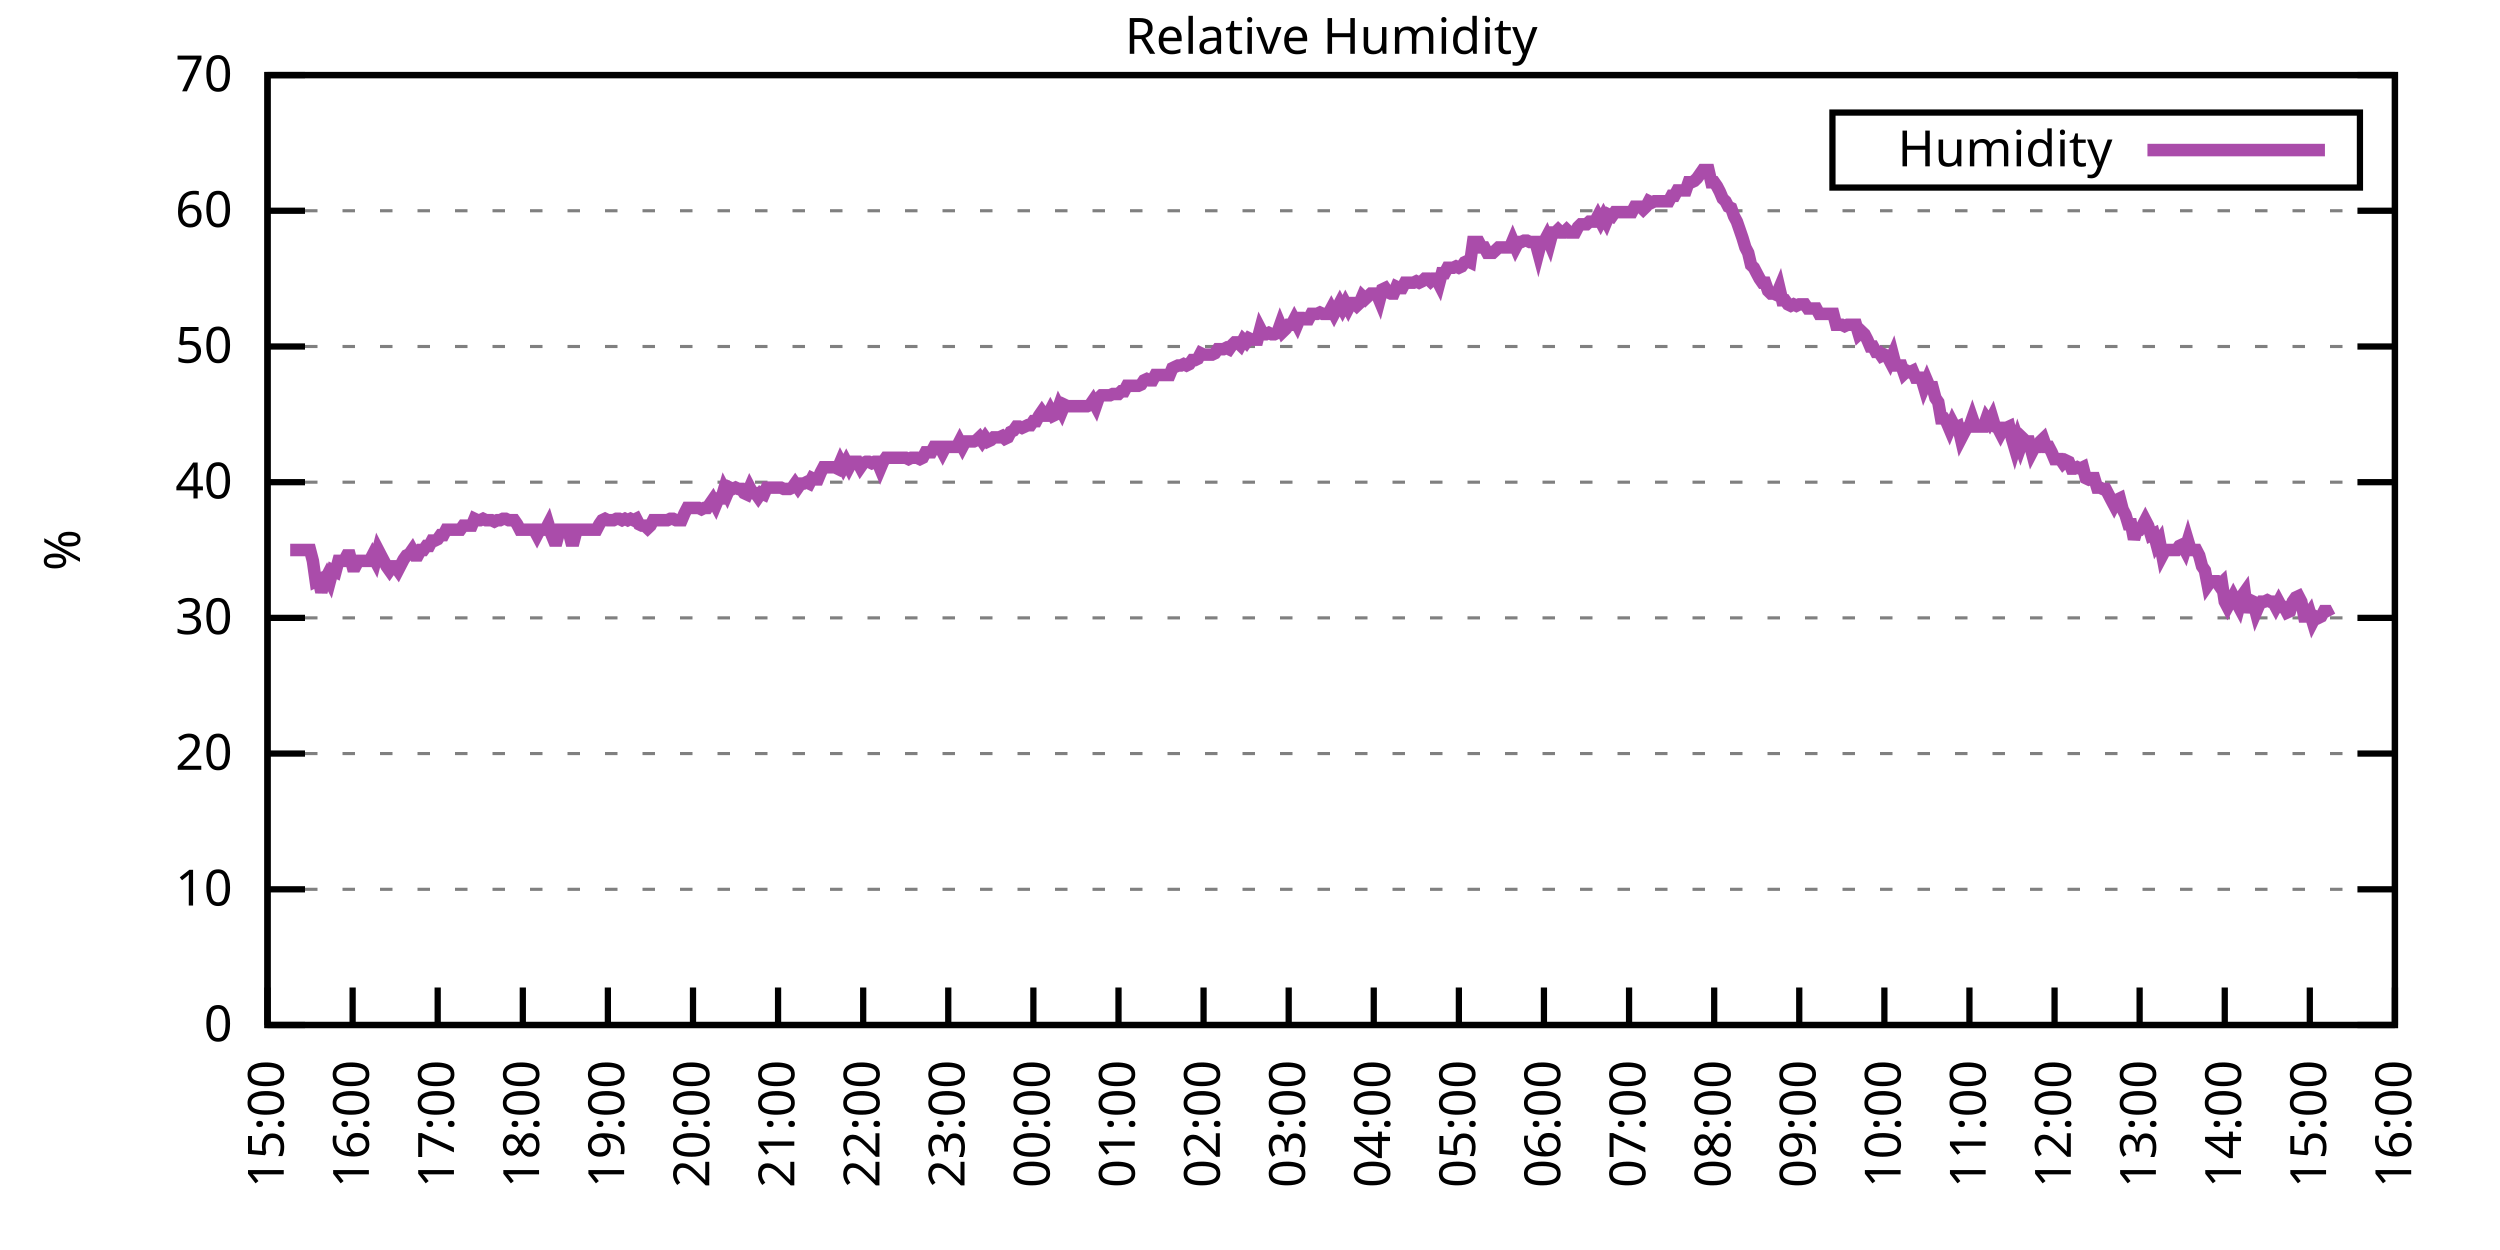
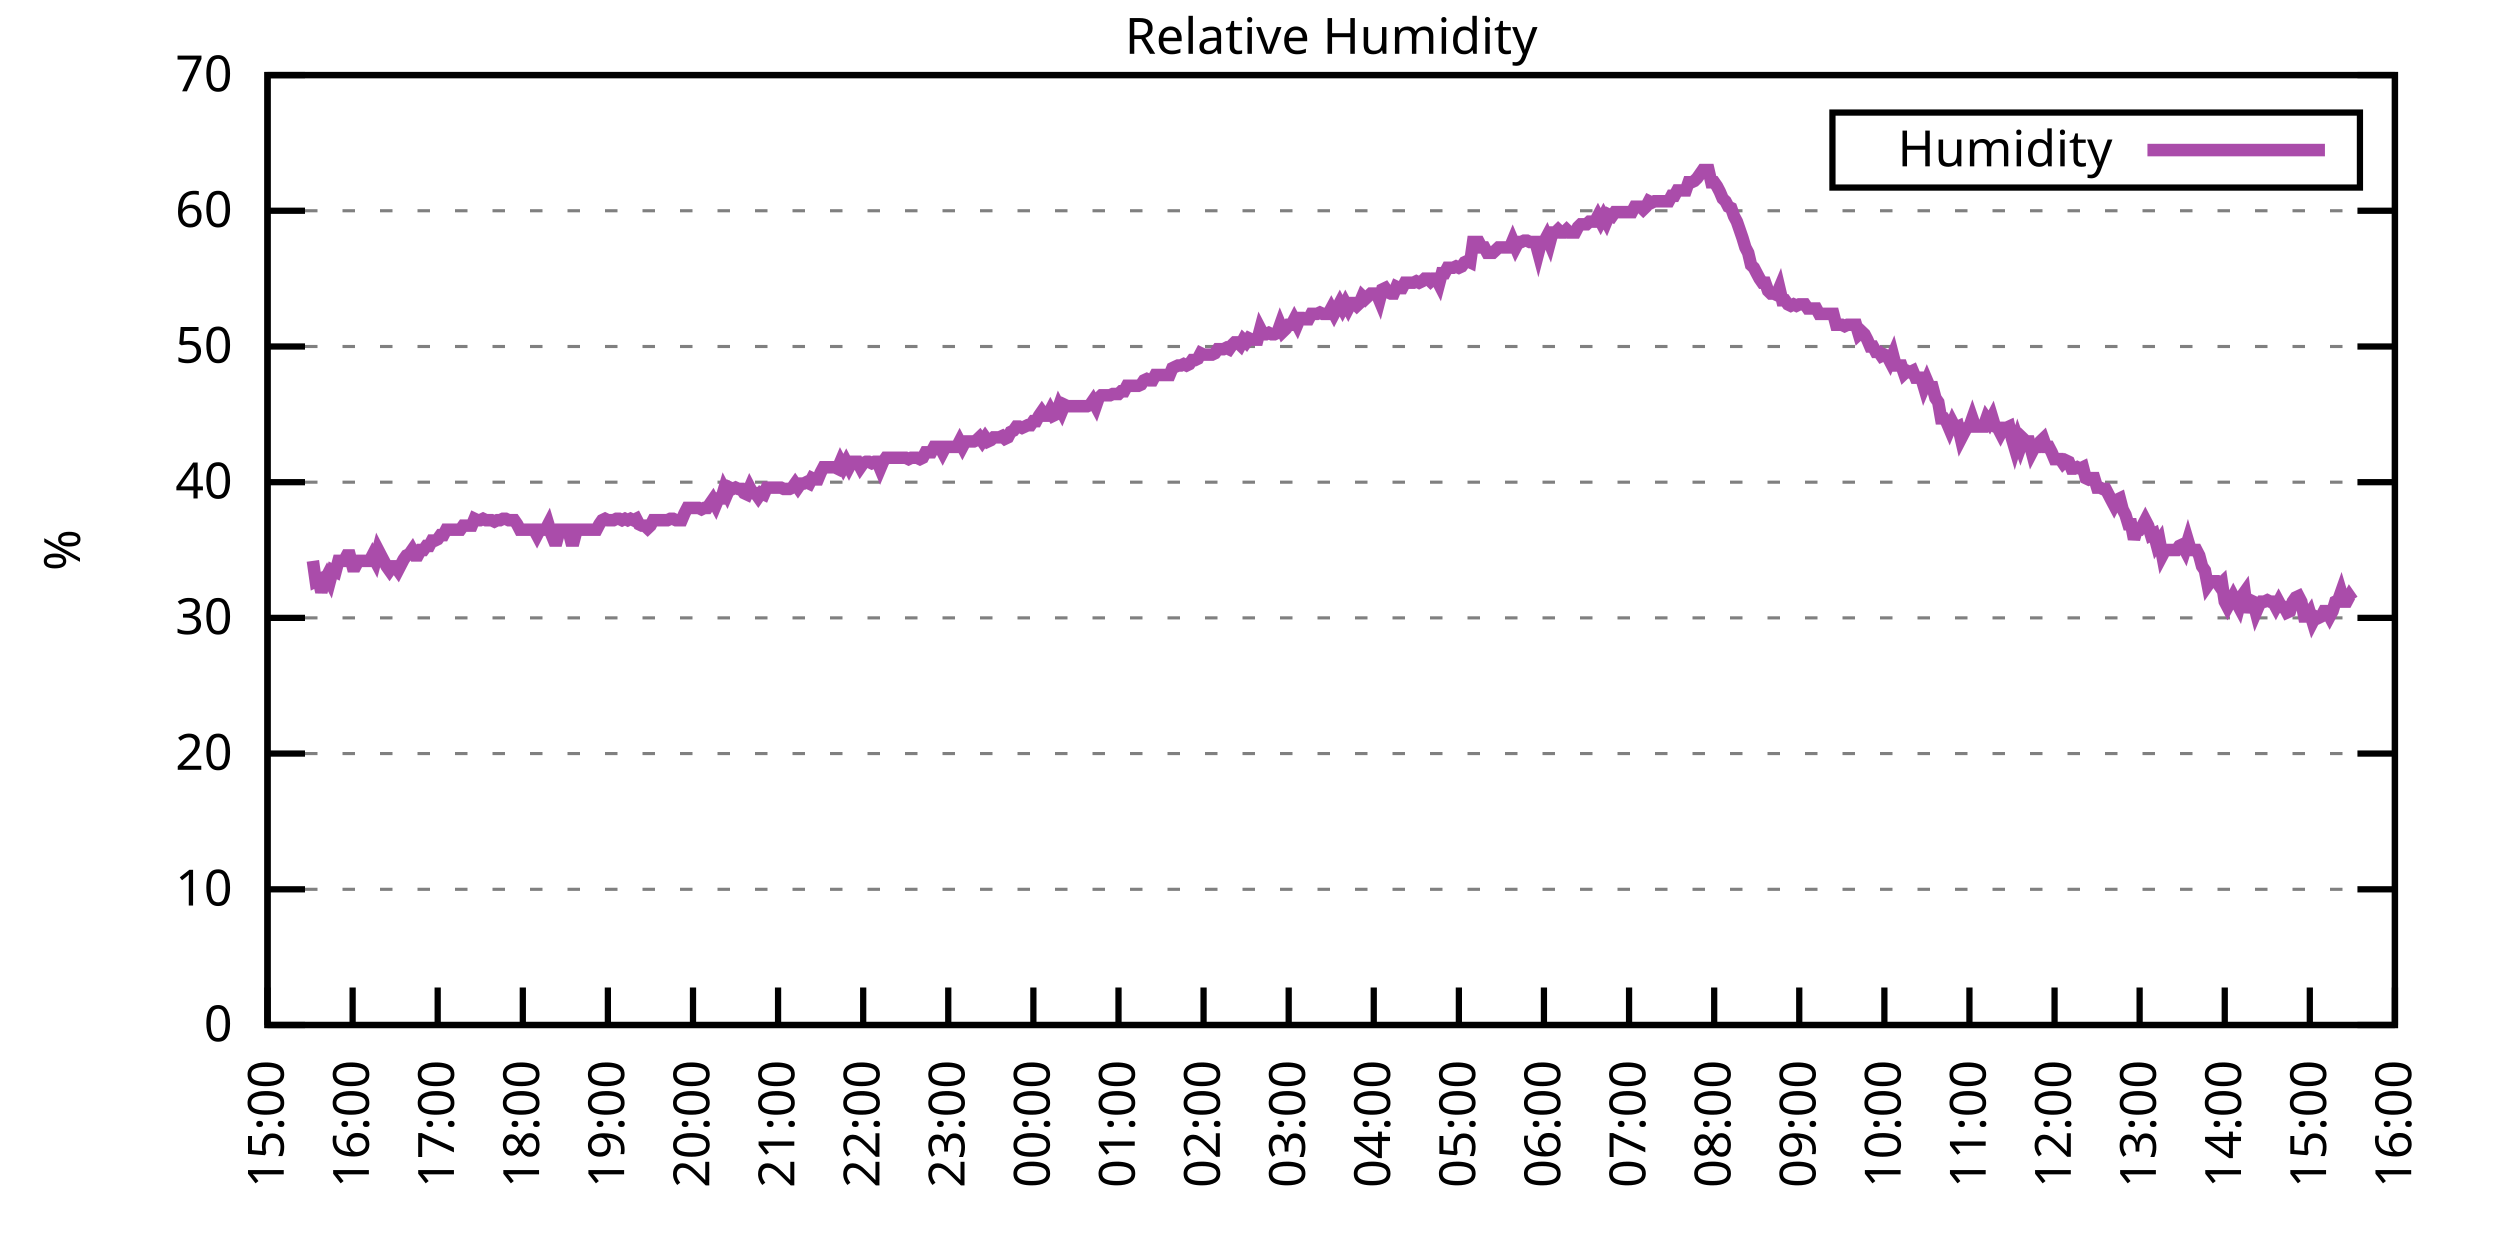
<svg xmlns="http://www.w3.org/2000/svg" xmlns:xlink="http://www.w3.org/1999/xlink" width="400" height="200" viewBox="0 0 400 200">
  <g id="gnuplot_canvas">
    <rect x="0" y="0" width="400" height="200" fill="none" />
    <defs>
      <circle id="gpDot" r="0.5" stroke-width="0.5" stroke="currentColor" />
      <path id="gpPt0" stroke-width="0.333" stroke="currentColor" d="M-1,0 h2 M0,-1 v2" />
      <path id="gpPt1" stroke-width="0.333" stroke="currentColor" d="M-1,-1 L1,1 M1,-1 L-1,1" />
      <path id="gpPt2" stroke-width="0.333" stroke="currentColor" d="M-1,0 L1,0 M0,-1 L0,1 M-1,-1 L1,1 M-1,1 L1,-1" />
      <rect id="gpPt3" stroke-width="0.333" stroke="currentColor" x="-1" y="-1" width="2" height="2" />
      <rect id="gpPt4" stroke-width="0.333" stroke="currentColor" fill="currentColor" x="-1" y="-1" width="2" height="2" />
      <circle id="gpPt5" stroke-width="0.333" stroke="currentColor" cx="0" cy="0" r="1" />
      <use xlink:href="#gpPt5" id="gpPt6" fill="currentColor" stroke="none" />
      <path id="gpPt7" stroke-width="0.333" stroke="currentColor" d="M0,-1.33 L-1.33,0.67 L1.33,0.67 z" />
      <use xlink:href="#gpPt7" id="gpPt8" fill="currentColor" stroke="none" />
      <use xlink:href="#gpPt7" id="gpPt9" stroke="currentColor" transform="rotate(180)" />
      <use xlink:href="#gpPt9" id="gpPt10" fill="currentColor" stroke="none" />
      <use xlink:href="#gpPt3" id="gpPt11" stroke="currentColor" transform="rotate(45)" />
      <use xlink:href="#gpPt11" id="gpPt12" fill="currentColor" stroke="none" />
      <path id="gpPt13" stroke-width="0.333" stroke="currentColor" d="M0,1.330 L1.265,0.411 L0.782,-1.067 L-0.782,-1.076 L-1.265,0.411 z" />
      <use xlink:href="#gpPt13" id="gpPt14" fill="currentColor" stroke="none" />
      <filter id="textbox" filterUnits="objectBoundingBox" x="0" y="0" height="1" width="1">
        <feFlood flood-color="white" flood-opacity="1" result="bgnd" />
        <feComposite in="SourceGraphic" in2="bgnd" operator="atop" />
      </filter>
      <filter id="greybox" filterUnits="objectBoundingBox" x="0" y="0" height="1" width="1">
        <feFlood flood-color="lightgrey" flood-opacity="1" result="grey" />
        <feComposite in="SourceGraphic" in2="grey" operator="atop" />
      </filter>
    </defs>
    <g fill="none" color="white" stroke="currentColor" stroke-width="1.00" stroke-linecap="butt" stroke-linejoin="miter">
</g>
    <g fill="none" color="black" stroke="currentColor" stroke-width="1.00" stroke-linecap="butt" stroke-linejoin="miter">
      <g stroke="none" shape-rendering="crispEdges">
        <polygon fill="rgb(255, 255, 255)" points="42.80,164.00 383.18,164.00 383.18,12.02 42.80,12.02 " />
      </g>
    </g>
    <g fill="none" color="black" stroke="currentColor" stroke-width="1.00" stroke-linecap="butt" stroke-linejoin="miter">
</g>
    <g fill="none" color="black" stroke="black" stroke-width="0.50" stroke-linecap="butt" stroke-linejoin="miter">
</g>
    <g fill="none" color="gray" stroke="currentColor" stroke-width="0.50" stroke-linecap="butt" stroke-linejoin="miter">
      <path stroke="gray" stroke-dasharray="2,4" class="gridline" d="M42.80,164.00 L383.19,164.00  " />
    </g>
    <g fill="none" color="gray" stroke="gray" stroke-width="1.00" stroke-linecap="butt" stroke-linejoin="miter">
</g>
    <g fill="none" color="black" stroke="currentColor" stroke-width="1.00" stroke-linecap="butt" stroke-linejoin="miter">
      <path stroke="black" d="M42.80,164.00 L48.80,164.00 M383.19,164.00 L377.19,164.00  " />
      <g transform="translate(37.20,166.60)" stroke="none" fill="black" font-family="Sans" font-size="8.00" text-anchor="end">
        <text>
          <tspan font-family="Sans"> 0</tspan>
        </text>
      </g>
    </g>
    <g fill="none" color="black" stroke="currentColor" stroke-width="1.00" stroke-linecap="butt" stroke-linejoin="miter">
</g>
    <g fill="none" color="black" stroke="black" stroke-width="0.50" stroke-linecap="butt" stroke-linejoin="miter">
</g>
    <g fill="none" color="gray" stroke="currentColor" stroke-width="0.50" stroke-linecap="butt" stroke-linejoin="miter">
      <path stroke="gray" stroke-dasharray="2,4" class="gridline" d="M42.80,142.29 L383.19,142.29  " />
    </g>
    <g fill="none" color="gray" stroke="gray" stroke-width="1.00" stroke-linecap="butt" stroke-linejoin="miter">
</g>
    <g fill="none" color="black" stroke="currentColor" stroke-width="1.00" stroke-linecap="butt" stroke-linejoin="miter">
      <path stroke="black" d="M42.80,142.29 L48.80,142.29 M383.19,142.29 L377.19,142.29  " />
      <g transform="translate(37.20,144.89)" stroke="none" fill="black" font-family="Sans" font-size="8.00" text-anchor="end">
        <text>
          <tspan font-family="Sans"> 10</tspan>
        </text>
      </g>
    </g>
    <g fill="none" color="black" stroke="currentColor" stroke-width="1.00" stroke-linecap="butt" stroke-linejoin="miter">
</g>
    <g fill="none" color="black" stroke="black" stroke-width="0.50" stroke-linecap="butt" stroke-linejoin="miter">
</g>
    <g fill="none" color="gray" stroke="currentColor" stroke-width="0.50" stroke-linecap="butt" stroke-linejoin="miter">
      <path stroke="gray" stroke-dasharray="2,4" class="gridline" d="M42.80,120.57 L383.19,120.57  " />
    </g>
    <g fill="none" color="gray" stroke="gray" stroke-width="1.00" stroke-linecap="butt" stroke-linejoin="miter">
</g>
    <g fill="none" color="black" stroke="currentColor" stroke-width="1.00" stroke-linecap="butt" stroke-linejoin="miter">
      <path stroke="black" d="M42.80,120.57 L48.80,120.57 M383.19,120.57 L377.19,120.57  " />
      <g transform="translate(37.20,123.17)" stroke="none" fill="black" font-family="Sans" font-size="8.00" text-anchor="end">
        <text>
          <tspan font-family="Sans"> 20</tspan>
        </text>
      </g>
    </g>
    <g fill="none" color="black" stroke="currentColor" stroke-width="1.00" stroke-linecap="butt" stroke-linejoin="miter">
</g>
    <g fill="none" color="black" stroke="black" stroke-width="0.50" stroke-linecap="butt" stroke-linejoin="miter">
</g>
    <g fill="none" color="gray" stroke="currentColor" stroke-width="0.50" stroke-linecap="butt" stroke-linejoin="miter">
      <path stroke="gray" stroke-dasharray="2,4" class="gridline" d="M42.80,98.86 L383.19,98.86  " />
    </g>
    <g fill="none" color="gray" stroke="gray" stroke-width="1.00" stroke-linecap="butt" stroke-linejoin="miter">
</g>
    <g fill="none" color="black" stroke="currentColor" stroke-width="1.00" stroke-linecap="butt" stroke-linejoin="miter">
      <path stroke="black" d="M42.80,98.86 L48.80,98.86 M383.19,98.86 L377.19,98.86  " />
      <g transform="translate(37.20,101.46)" stroke="none" fill="black" font-family="Sans" font-size="8.00" text-anchor="end">
        <text>
          <tspan font-family="Sans"> 30</tspan>
        </text>
      </g>
    </g>
    <g fill="none" color="black" stroke="currentColor" stroke-width="1.00" stroke-linecap="butt" stroke-linejoin="miter">
</g>
    <g fill="none" color="black" stroke="black" stroke-width="0.50" stroke-linecap="butt" stroke-linejoin="miter">
</g>
    <g fill="none" color="gray" stroke="currentColor" stroke-width="0.50" stroke-linecap="butt" stroke-linejoin="miter">
      <path stroke="gray" stroke-dasharray="2,4" class="gridline" d="M42.80,77.15 L383.19,77.15  " />
    </g>
    <g fill="none" color="gray" stroke="gray" stroke-width="1.00" stroke-linecap="butt" stroke-linejoin="miter">
</g>
    <g fill="none" color="black" stroke="currentColor" stroke-width="1.00" stroke-linecap="butt" stroke-linejoin="miter">
      <path stroke="black" d="M42.80,77.15 L48.80,77.15 M383.19,77.15 L377.19,77.15  " />
      <g transform="translate(37.20,79.75)" stroke="none" fill="black" font-family="Sans" font-size="8.00" text-anchor="end">
        <text>
          <tspan font-family="Sans"> 40</tspan>
        </text>
      </g>
    </g>
    <g fill="none" color="black" stroke="currentColor" stroke-width="1.00" stroke-linecap="butt" stroke-linejoin="miter">
</g>
    <g fill="none" color="black" stroke="black" stroke-width="0.50" stroke-linecap="butt" stroke-linejoin="miter">
</g>
    <g fill="none" color="gray" stroke="currentColor" stroke-width="0.50" stroke-linecap="butt" stroke-linejoin="miter">
      <path stroke="gray" stroke-dasharray="2,4" class="gridline" d="M42.80,55.44 L383.19,55.44  " />
    </g>
    <g fill="none" color="gray" stroke="gray" stroke-width="1.00" stroke-linecap="butt" stroke-linejoin="miter">
</g>
    <g fill="none" color="black" stroke="currentColor" stroke-width="1.00" stroke-linecap="butt" stroke-linejoin="miter">
      <path stroke="black" d="M42.80,55.44 L48.80,55.44 M383.19,55.44 L377.19,55.44  " />
      <g transform="translate(37.20,58.04)" stroke="none" fill="black" font-family="Sans" font-size="8.00" text-anchor="end">
        <text>
          <tspan font-family="Sans"> 50</tspan>
        </text>
      </g>
    </g>
    <g fill="none" color="black" stroke="currentColor" stroke-width="1.00" stroke-linecap="butt" stroke-linejoin="miter">
</g>
    <g fill="none" color="black" stroke="black" stroke-width="0.50" stroke-linecap="butt" stroke-linejoin="miter">
</g>
    <g fill="none" color="gray" stroke="currentColor" stroke-width="0.50" stroke-linecap="butt" stroke-linejoin="miter">
      <path stroke="gray" stroke-dasharray="2,4" class="gridline" d="M42.80,33.72 L383.19,33.72  " />
    </g>
    <g fill="none" color="gray" stroke="gray" stroke-width="1.00" stroke-linecap="butt" stroke-linejoin="miter">
</g>
    <g fill="none" color="black" stroke="currentColor" stroke-width="1.00" stroke-linecap="butt" stroke-linejoin="miter">
      <path stroke="black" d="M42.80,33.72 L48.80,33.72 M383.19,33.72 L377.19,33.72  " />
      <g transform="translate(37.20,36.32)" stroke="none" fill="black" font-family="Sans" font-size="8.00" text-anchor="end">
        <text>
          <tspan font-family="Sans"> 60</tspan>
        </text>
      </g>
    </g>
    <g fill="none" color="black" stroke="currentColor" stroke-width="1.00" stroke-linecap="butt" stroke-linejoin="miter">
</g>
    <g fill="none" color="black" stroke="black" stroke-width="0.50" stroke-linecap="butt" stroke-linejoin="miter">
</g>
    <g fill="none" color="gray" stroke="currentColor" stroke-width="0.50" stroke-linecap="butt" stroke-linejoin="miter">
      <path stroke="gray" stroke-dasharray="2,4" class="gridline" d="M42.80,12.01 L383.19,12.01  " />
    </g>
    <g fill="none" color="gray" stroke="gray" stroke-width="1.00" stroke-linecap="butt" stroke-linejoin="miter">
</g>
    <g fill="none" color="black" stroke="currentColor" stroke-width="1.00" stroke-linecap="butt" stroke-linejoin="miter">
      <path stroke="black" d="M42.80,12.01 L48.80,12.01 M383.19,12.01 L377.19,12.01  " />
      <g transform="translate(37.20,14.61)" stroke="none" fill="black" font-family="Sans" font-size="8.00" text-anchor="end">
        <text>
          <tspan font-family="Sans"> 70</tspan>
        </text>
      </g>
    </g>
    <g fill="none" color="black" stroke="currentColor" stroke-width="1.00" stroke-linecap="butt" stroke-linejoin="miter">
      <path stroke="black" d="M42.80,164.00 L42.80,158.00  " />
      <g transform="translate(45.40,169.60) rotate(270.00)" stroke="none" fill="black" font-family="Sans" font-size="8.00" text-anchor="end">
        <text>
          <tspan font-family="Sans">15:00</tspan>
        </text>
      </g>
    </g>
    <g fill="none" color="black" stroke="currentColor" stroke-width="1.00" stroke-linecap="butt" stroke-linejoin="miter">
      <path stroke="black" d="M56.42,164.00 L56.42,158.00  " />
      <g transform="translate(59.02,169.60) rotate(270.00)" stroke="none" fill="black" font-family="Sans" font-size="8.00" text-anchor="end">
        <text>
          <tspan font-family="Sans">16:00</tspan>
        </text>
      </g>
    </g>
    <g fill="none" color="black" stroke="currentColor" stroke-width="1.00" stroke-linecap="butt" stroke-linejoin="miter">
      <path stroke="black" d="M70.03,164.00 L70.03,158.00  " />
      <g transform="translate(72.63,169.60) rotate(270.00)" stroke="none" fill="black" font-family="Sans" font-size="8.00" text-anchor="end">
        <text>
          <tspan font-family="Sans">17:00</tspan>
        </text>
      </g>
    </g>
    <g fill="none" color="black" stroke="currentColor" stroke-width="1.00" stroke-linecap="butt" stroke-linejoin="miter">
      <path stroke="black" d="M83.65,164.00 L83.65,158.00  " />
      <g transform="translate(86.25,169.60) rotate(270.00)" stroke="none" fill="black" font-family="Sans" font-size="8.00" text-anchor="end">
        <text>
          <tspan font-family="Sans">18:00</tspan>
        </text>
      </g>
    </g>
    <g fill="none" color="black" stroke="currentColor" stroke-width="1.00" stroke-linecap="butt" stroke-linejoin="miter">
      <path stroke="black" d="M97.26,164.00 L97.26,158.00  " />
      <g transform="translate(99.86,169.60) rotate(270.00)" stroke="none" fill="black" font-family="Sans" font-size="8.00" text-anchor="end">
        <text>
          <tspan font-family="Sans">19:00</tspan>
        </text>
      </g>
    </g>
    <g fill="none" color="black" stroke="currentColor" stroke-width="1.00" stroke-linecap="butt" stroke-linejoin="miter">
      <path stroke="black" d="M110.88,164.00 L110.88,158.00  " />
      <g transform="translate(113.48,169.60) rotate(270.00)" stroke="none" fill="black" font-family="Sans" font-size="8.00" text-anchor="end">
        <text>
          <tspan font-family="Sans">20:00</tspan>
        </text>
      </g>
    </g>
    <g fill="none" color="black" stroke="currentColor" stroke-width="1.00" stroke-linecap="butt" stroke-linejoin="miter">
      <path stroke="black" d="M124.49,164.00 L124.49,158.00  " />
      <g transform="translate(127.09,169.60) rotate(270.00)" stroke="none" fill="black" font-family="Sans" font-size="8.00" text-anchor="end">
        <text>
          <tspan font-family="Sans">21:00</tspan>
        </text>
      </g>
    </g>
    <g fill="none" color="black" stroke="currentColor" stroke-width="1.00" stroke-linecap="butt" stroke-linejoin="miter">
      <path stroke="black" d="M138.11,164.00 L138.11,158.00  " />
      <g transform="translate(140.71,169.60) rotate(270.00)" stroke="none" fill="black" font-family="Sans" font-size="8.00" text-anchor="end">
        <text>
          <tspan font-family="Sans">22:00</tspan>
        </text>
      </g>
    </g>
    <g fill="none" color="black" stroke="currentColor" stroke-width="1.00" stroke-linecap="butt" stroke-linejoin="miter">
      <path stroke="black" d="M151.72,164.00 L151.72,158.00  " />
      <g transform="translate(154.32,169.60) rotate(270.00)" stroke="none" fill="black" font-family="Sans" font-size="8.00" text-anchor="end">
        <text>
          <tspan font-family="Sans">23:00</tspan>
        </text>
      </g>
    </g>
    <g fill="none" color="black" stroke="currentColor" stroke-width="1.00" stroke-linecap="butt" stroke-linejoin="miter">
      <path stroke="black" d="M165.34,164.00 L165.34,158.00  " />
      <g transform="translate(167.94,169.60) rotate(270.00)" stroke="none" fill="black" font-family="Sans" font-size="8.00" text-anchor="end">
        <text>
          <tspan font-family="Sans">00:00</tspan>
        </text>
      </g>
    </g>
    <g fill="none" color="black" stroke="currentColor" stroke-width="1.00" stroke-linecap="butt" stroke-linejoin="miter">
      <path stroke="black" d="M178.96,164.00 L178.96,158.00  " />
      <g transform="translate(181.56,169.60) rotate(270.00)" stroke="none" fill="black" font-family="Sans" font-size="8.00" text-anchor="end">
        <text>
          <tspan font-family="Sans">01:00</tspan>
        </text>
      </g>
    </g>
    <g fill="none" color="black" stroke="currentColor" stroke-width="1.00" stroke-linecap="butt" stroke-linejoin="miter">
      <path stroke="black" d="M192.57,164.00 L192.57,158.00  " />
      <g transform="translate(195.17,169.60) rotate(270.00)" stroke="none" fill="black" font-family="Sans" font-size="8.00" text-anchor="end">
        <text>
          <tspan font-family="Sans">02:00</tspan>
        </text>
      </g>
    </g>
    <g fill="none" color="black" stroke="currentColor" stroke-width="1.00" stroke-linecap="butt" stroke-linejoin="miter">
      <path stroke="black" d="M206.19,164.00 L206.19,158.00  " />
      <g transform="translate(208.79,169.60) rotate(270.00)" stroke="none" fill="black" font-family="Sans" font-size="8.00" text-anchor="end">
        <text>
          <tspan font-family="Sans">03:00</tspan>
        </text>
      </g>
    </g>
    <g fill="none" color="black" stroke="currentColor" stroke-width="1.00" stroke-linecap="butt" stroke-linejoin="miter">
      <path stroke="black" d="M219.80,164.00 L219.80,158.00  " />
      <g transform="translate(222.40,169.60) rotate(270.00)" stroke="none" fill="black" font-family="Sans" font-size="8.00" text-anchor="end">
        <text>
          <tspan font-family="Sans">04:00</tspan>
        </text>
      </g>
    </g>
    <g fill="none" color="black" stroke="currentColor" stroke-width="1.00" stroke-linecap="butt" stroke-linejoin="miter">
      <path stroke="black" d="M233.42,164.00 L233.42,158.00  " />
      <g transform="translate(236.02,169.60) rotate(270.00)" stroke="none" fill="black" font-family="Sans" font-size="8.00" text-anchor="end">
        <text>
          <tspan font-family="Sans">05:00</tspan>
        </text>
      </g>
    </g>
    <g fill="none" color="black" stroke="currentColor" stroke-width="1.00" stroke-linecap="butt" stroke-linejoin="miter">
      <path stroke="black" d="M247.03,164.00 L247.03,158.00  " />
      <g transform="translate(249.63,169.60) rotate(270.00)" stroke="none" fill="black" font-family="Sans" font-size="8.00" text-anchor="end">
        <text>
          <tspan font-family="Sans">06:00</tspan>
        </text>
      </g>
    </g>
    <g fill="none" color="black" stroke="currentColor" stroke-width="1.00" stroke-linecap="butt" stroke-linejoin="miter">
      <path stroke="black" d="M260.65,164.00 L260.65,158.00  " />
      <g transform="translate(263.25,169.60) rotate(270.00)" stroke="none" fill="black" font-family="Sans" font-size="8.00" text-anchor="end">
        <text>
          <tspan font-family="Sans">07:00</tspan>
        </text>
      </g>
    </g>
    <g fill="none" color="black" stroke="currentColor" stroke-width="1.00" stroke-linecap="butt" stroke-linejoin="miter">
      <path stroke="black" d="M274.27,164.00 L274.27,158.00  " />
      <g transform="translate(276.87,169.60) rotate(270.00)" stroke="none" fill="black" font-family="Sans" font-size="8.00" text-anchor="end">
        <text>
          <tspan font-family="Sans">08:00</tspan>
        </text>
      </g>
    </g>
    <g fill="none" color="black" stroke="currentColor" stroke-width="1.00" stroke-linecap="butt" stroke-linejoin="miter">
      <path stroke="black" d="M287.88,164.00 L287.88,158.00  " />
      <g transform="translate(290.48,169.60) rotate(270.00)" stroke="none" fill="black" font-family="Sans" font-size="8.00" text-anchor="end">
        <text>
          <tspan font-family="Sans">09:00</tspan>
        </text>
      </g>
    </g>
    <g fill="none" color="black" stroke="currentColor" stroke-width="1.00" stroke-linecap="butt" stroke-linejoin="miter">
      <path stroke="black" d="M301.50,164.00 L301.50,158.00  " />
      <g transform="translate(304.10,169.60) rotate(270.00)" stroke="none" fill="black" font-family="Sans" font-size="8.00" text-anchor="end">
        <text>
          <tspan font-family="Sans">10:00</tspan>
        </text>
      </g>
    </g>
    <g fill="none" color="black" stroke="currentColor" stroke-width="1.00" stroke-linecap="butt" stroke-linejoin="miter">
      <path stroke="black" d="M315.11,164.00 L315.11,158.00  " />
      <g transform="translate(317.71,169.60) rotate(270.00)" stroke="none" fill="black" font-family="Sans" font-size="8.00" text-anchor="end">
        <text>
          <tspan font-family="Sans">11:00</tspan>
        </text>
      </g>
    </g>
    <g fill="none" color="black" stroke="currentColor" stroke-width="1.00" stroke-linecap="butt" stroke-linejoin="miter">
      <path stroke="black" d="M328.73,164.00 L328.73,158.00  " />
      <g transform="translate(331.33,169.60) rotate(270.00)" stroke="none" fill="black" font-family="Sans" font-size="8.00" text-anchor="end">
        <text>
          <tspan font-family="Sans">12:00</tspan>
        </text>
      </g>
    </g>
    <g fill="none" color="black" stroke="currentColor" stroke-width="1.00" stroke-linecap="butt" stroke-linejoin="miter">
      <path stroke="black" d="M342.34,164.00 L342.34,158.00  " />
      <g transform="translate(344.94,169.60) rotate(270.00)" stroke="none" fill="black" font-family="Sans" font-size="8.00" text-anchor="end">
        <text>
          <tspan font-family="Sans">13:00</tspan>
        </text>
      </g>
    </g>
    <g fill="none" color="black" stroke="currentColor" stroke-width="1.00" stroke-linecap="butt" stroke-linejoin="miter">
      <path stroke="black" d="M355.96,164.00 L355.96,158.00  " />
      <g transform="translate(358.56,169.60) rotate(270.00)" stroke="none" fill="black" font-family="Sans" font-size="8.00" text-anchor="end">
        <text>
          <tspan font-family="Sans">14:00</tspan>
        </text>
      </g>
    </g>
    <g fill="none" color="black" stroke="currentColor" stroke-width="1.00" stroke-linecap="butt" stroke-linejoin="miter">
      <path stroke="black" d="M369.57,164.00 L369.57,158.00  " />
      <g transform="translate(372.17,169.60) rotate(270.00)" stroke="none" fill="black" font-family="Sans" font-size="8.00" text-anchor="end">
        <text>
          <tspan font-family="Sans">15:00</tspan>
        </text>
      </g>
    </g>
    <g fill="none" color="black" stroke="currentColor" stroke-width="1.00" stroke-linecap="butt" stroke-linejoin="miter">
      <path stroke="black" d="M383.19,164.00 L383.19,158.00  " />
      <g transform="translate(385.79,169.60) rotate(270.00)" stroke="none" fill="black" font-family="Sans" font-size="8.00" text-anchor="end">
        <text>
          <tspan font-family="Sans">16:00</tspan>
        </text>
      </g>
    </g>
    <g fill="none" color="black" stroke="currentColor" stroke-width="1.00" stroke-linecap="butt" stroke-linejoin="miter">
</g>
    <g fill="none" color="black" stroke="currentColor" stroke-width="1.00" stroke-linecap="butt" stroke-linejoin="miter">
      <path stroke="black" d="M42.80,12.01 L42.80,164.00 L383.19,164.00 L383.19,12.01 L42.80,12.01 Z  " />
    </g>
    <g fill="none" color="black" stroke="currentColor" stroke-width="1.00" stroke-linecap="butt" stroke-linejoin="miter">
</g>
    <g fill="none" color="black" stroke="currentColor" stroke-width="1.00" stroke-linecap="butt" stroke-linejoin="miter">
      <path stroke="black" d="M293.19,30.01 L293.19,18.01 L377.59,18.01 L377.59,30.01 L293.19,30.01 Z  " />
    </g>
    <g id="Relative_Humidity_plot_1">
      <g fill="none" color="white" stroke="black" stroke-width="2.00" stroke-linecap="butt" stroke-linejoin="miter">
</g>
      <g fill="none" color="black" stroke="currentColor" stroke-width="2.00" stroke-linecap="butt" stroke-linejoin="miter">
        <g transform="translate(337.99,26.61)" stroke="none" fill="black" font-family="Sans" font-size="8.00" text-anchor="end">
          <text>
            <tspan font-family="Sans">Humidity</tspan>
          </text>
        </g>
      </g>
      <g fill="none" color="black" stroke="currentColor" stroke-width="2.00" stroke-linecap="butt" stroke-linejoin="miter">
-         <path stroke="rgb(170,  76, 170)" d="M343.59,24.01 L371.99,24.01 M46.43,88.00 L46.88,88.00 L47.34,88.00 L47.79,88.00 L48.25,88.00 L48.70,88.00   L49.15,88.00 L49.61,88.00 L50.06,89.74 L50.52,93.00 L50.97,92.78 L51.42,94.74 L51.88,93.00 L52.33,92.13   L52.78,93.00 L53.24,91.26 L53.69,91.48 L54.15,89.74 L54.60,89.74 L55.05,89.74 L55.51,88.87 L55.96,88.87   L56.42,90.61 L56.87,90.61 L57.32,89.74 L57.78,89.74 L58.23,89.74 L58.68,89.74 L59.14,89.74 L59.59,88.87   L60.05,89.74 L60.50,88.00 L60.95,88.87 L61.41,89.74 L61.86,90.61 L62.32,91.26 L62.77,90.61 L63.22,90.61   L63.68,91.26 L64.13,90.39 L64.58,89.52 L65.04,88.87 L65.49,88.66 L65.95,88.00 L66.40,88.87 L66.85,88.87   L67.31,88.00 L67.76,88.00 L68.22,87.35 L68.67,87.35 L69.12,86.49 L69.58,86.49 L70.03,86.27 L70.49,85.62   L70.94,85.62 L71.39,84.75 L71.85,84.75 L72.30,84.75 L72.75,84.75 L73.21,84.75 L73.66,84.75 L74.12,84.10   L74.57,84.10 L75.02,84.10 L75.48,84.10 L75.93,83.01 L76.39,83.23 L76.84,83.23 L77.29,83.01 L77.75,83.23   L78.20,83.23 L78.65,83.23 L79.11,83.45 L79.56,83.23 L80.02,83.23 L80.47,83.01 L80.92,83.01 L81.38,83.23   L81.83,83.23 L82.29,83.23 L82.74,83.88 L83.19,84.75 L83.65,84.75 L84.10,84.75 L84.55,84.75 L85.01,84.75   L85.46,84.75 L85.92,85.62 L86.37,84.75 L86.82,84.75 L87.28,84.75 L87.73,83.88 L88.19,85.40 L88.64,86.49   L89.09,86.49 L89.55,84.75 L90.00,84.75 L90.45,84.75 L90.91,84.75 L91.36,86.49 L91.82,86.49 L92.27,84.75   L92.72,84.75 L93.18,84.75 L93.63,84.75 L94.09,84.75 L94.54,84.75 L94.99,84.75 L95.45,84.75 L95.90,83.88   L96.35,83.23 L96.81,83.01 L97.26,83.23 L97.72,83.23 L98.17,83.23 L98.62,83.01 L99.08,83.01 L99.53,83.23   L99.99,83.01 L100.44,83.23 L100.89,83.01 L101.35,83.23 L101.80,83.01 L102.25,83.88 L102.71,84.10 L103.16,84.10   L103.62,84.53 L104.07,84.10 L104.52,83.23 L104.98,83.23 L105.43,83.23 L105.89,83.23 L106.34,83.23 L106.79,83.23   L107.25,83.01 L107.70,83.01 L108.15,83.23 L108.61,83.23 L109.06,83.23 L109.52,82.14 L109.97,81.27 L110.88,81.27   L111.33,81.27 L111.79,81.27 L112.24,81.49 L112.69,81.27 L113.15,81.27 L113.60,80.62 L114.05,79.97 L114.51,80.84   L114.96,79.75 L115.42,79.75 L115.87,78.23 L116.32,79.10 L116.78,78.02 L117.23,78.23 L117.69,78.02 L118.14,78.23   L118.59,78.23 L119.05,78.89 L119.50,79.10 L119.96,78.02 L120.41,78.89 L120.86,78.89 L121.32,79.54 L121.77,78.89   L122.22,79.10 L122.68,78.02 L123.13,78.02 L123.59,78.02 L124.04,78.02 L124.49,78.02 L124.95,78.02 L125.40,78.23   L125.86,78.23 L126.31,78.23 L126.76,78.02 L127.22,77.37 L127.67,78.02 L128.12,77.37 L128.58,77.37 L129.03,77.15   L129.49,77.37 L129.94,76.50 L130.39,76.71 L130.85,76.71 L131.30,75.63 L131.76,74.76 L132.21,74.76 L132.66,74.76   L133.12,74.76 L133.57,74.76 L134.02,74.98 L134.48,73.89 L134.93,74.76 L135.39,73.89 L135.84,74.76 L136.29,73.89   L136.75,73.89 L137.20,73.89 L137.66,74.76 L138.11,74.11 L138.56,73.89 L139.02,73.89 L139.47,74.11 L139.92,73.89   L140.38,73.89 L140.83,74.98 L141.29,73.89 L141.74,73.24 L142.19,73.24 L142.65,73.24 L143.10,73.24 L143.56,73.24   L144.01,73.24 L144.46,73.24 L144.92,73.24 L145.37,73.46 L145.82,73.24 L146.28,73.24 L146.73,73.24 L147.19,73.46   L147.64,73.24 L148.09,72.37 L148.55,72.37 L149.00,72.37 L149.46,71.50 L149.91,71.50 L150.36,71.50 L150.82,72.37   L151.27,71.50 L151.72,71.50 L152.18,71.50 L152.63,71.50 L153.09,71.50 L153.54,70.63 L153.99,71.50 L154.45,70.63   L154.90,70.63 L155.36,70.63 L155.81,70.63 L156.26,70.42 L156.72,69.98 L157.17,70.63 L157.62,69.98 L158.08,70.63   L158.53,70.42 L158.99,69.98 L159.44,69.98 L159.89,69.98 L160.35,69.77 L160.80,70.20 L161.26,69.98 L161.71,69.11   L162.16,68.90 L162.62,68.25 L163.07,68.25 L163.52,68.46 L163.98,68.25 L164.43,68.03 L164.89,68.03 L165.34,67.38   L165.79,67.38 L166.25,66.51 L166.70,65.86 L167.16,66.51 L167.61,66.51 L168.06,65.64 L168.52,66.51 L168.97,66.29   L169.43,64.99 L169.88,65.86 L170.33,64.77 L170.79,64.99 L171.24,64.99 L171.69,64.99 L172.15,64.99 L172.60,64.99   L173.06,64.99 L173.51,64.99 L173.96,64.99 L174.42,64.77 L174.87,64.12 L175.33,64.99 L175.78,63.69 L176.23,63.25   L176.69,63.25 L177.14,63.25 L177.59,63.25 L178.05,63.04 L178.50,63.04 L178.96,63.04 L179.41,62.60 L179.86,62.60   L180.32,61.73 L180.77,61.73 L181.23,61.73 L181.68,61.73 L182.13,61.73 L182.59,61.52 L183.04,60.86 L183.49,60.65   L183.95,60.86 L184.40,60.86 L184.86,60.00 L185.31,60.00 L185.76,60.00 L186.22,60.00 L186.67,60.00 L187.13,60.00   L187.58,58.91 L188.03,58.69 L188.49,58.48 L188.94,58.48 L189.39,58.26 L189.85,58.48 L190.30,58.26 L190.76,57.61   L191.21,57.61 L191.66,57.39 L192.12,56.52 L192.57,56.74 L193.03,56.74 L193.48,56.74 L193.93,56.74 L194.39,56.52   L194.84,55.87 L195.29,55.87 L195.75,55.87 L196.20,55.65 L196.66,55.87 L197.11,55.22 L197.56,54.78 L198.02,54.78   L198.47,55.22 L198.93,54.35 L199.38,54.78 L199.83,54.13 L200.29,54.35 L200.74,54.35 L201.19,54.35 L201.65,52.61   L202.10,53.48 L202.56,53.48 L203.01,53.26 L203.46,53.48 L203.92,53.48 L204.37,53.26 L204.83,51.96 L205.28,53.05   L205.73,52.61 L206.19,51.96 L206.64,51.96 L207.09,51.09 L207.55,51.96 L208.00,50.88 L208.46,50.88 L208.91,51.09   L209.36,51.09 L209.82,50.22 L210.27,50.22 L210.73,50.22 L211.18,50.01 L211.63,50.22 L212.09,50.22 L212.54,50.22   L213.00,49.36 L213.45,50.22 L213.90,49.36 L214.36,48.49 L214.81,49.36 L215.26,48.49 L215.72,49.36 L216.17,48.49   L216.63,48.49 L217.08,48.92 L217.53,48.49 L217.99,47.40 L218.44,47.84 L218.90,47.40 L219.35,46.97 L219.80,46.97   L220.26,46.97 L220.71,48.05 L221.16,46.32 L221.62,46.10 L222.07,46.75 L222.53,46.97 L222.98,46.97 L223.43,45.88   L223.89,46.10 L224.34,46.10 L224.80,45.23 L225.25,45.23 L225.70,45.23 L226.16,45.23 L226.61,45.01 L227.06,45.23   L227.52,45.01 L227.97,44.58 L228.43,44.58 L228.88,45.01 L229.33,44.58 L229.79,44.58 L230.24,45.45 L230.70,43.71   L231.15,43.71 L231.60,42.84 L232.06,42.84 L232.51,42.84 L232.96,42.63 L233.42,42.84 L233.87,42.63 L234.33,41.97   L234.78,41.76 L235.23,41.97 L235.69,38.72 L236.14,38.72 L236.60,38.72 L237.05,39.59 L237.50,39.59 L237.96,40.45   L238.41,40.45 L238.86,40.45 L239.32,40.02 L239.77,39.59 L240.23,39.59 L240.68,39.59 L241.13,39.59 L241.59,39.59   L242.04,38.50 L242.50,39.59 L242.95,38.72 L243.40,38.72 L243.86,38.50 L244.31,38.50 L244.76,38.72 L245.22,38.72   L245.67,38.72 L246.13,40.45 L246.58,38.72 L247.03,38.72 L247.49,37.85 L247.94,38.93 L248.40,37.20 L248.85,37.20   L249.30,36.76 L249.76,37.20 L250.21,37.20 L250.66,36.76 L251.12,37.20 L251.57,37.20 L252.03,37.20 L252.48,36.33   L252.93,35.89 L253.39,35.89 L253.84,35.89 L254.30,35.46 L254.75,35.46 L255.20,35.46 L255.66,34.59 L256.11,35.46   L256.56,34.59 L257.02,35.46 L257.47,34.37 L257.93,34.59 L258.38,33.94 L258.83,33.94 L259.29,33.94 L259.74,33.94   L260.20,33.94 L260.65,33.94 L261.10,33.94 L261.56,33.07 L262.01,33.07 L262.47,33.07 L262.92,33.51 L263.37,33.07   L263.83,32.20 L264.28,32.42 L264.73,32.20 L265.19,32.20 L265.64,32.20 L266.10,32.20 L266.55,32.20 L267.00,32.20   L267.46,31.33 L267.91,31.33 L268.37,30.47 L268.82,30.47 L269.27,30.47 L269.73,30.47 L270.18,29.16 L270.63,29.16   L271.09,28.95 L271.54,28.51 L272.00,27.86 L272.45,27.21 L272.90,27.21 L273.36,27.21 L273.81,29.16 L274.27,29.16   L274.72,29.81 L275.17,30.68 L275.63,31.77 L276.08,32.20 L276.53,33.07 L276.99,33.29 L277.44,34.59 L277.90,35.46   L278.35,36.76 L278.80,38.07 L279.26,39.59 L279.71,40.45 L280.17,42.41 L280.62,42.84 L281.07,43.71 L281.53,44.58   L281.98,45.23 L282.43,45.23 L282.89,46.53 L283.34,46.97 L283.80,46.97 L284.25,47.18 L284.70,46.10 L285.16,48.05   L285.61,48.05 L286.07,48.70 L286.52,48.92 L286.97,48.70 L287.43,48.92 L287.88,48.70 L288.33,48.70 L288.79,48.70   L289.24,49.36 L289.70,49.36 L290.15,49.36 L290.60,49.36 L291.06,50.22 L291.51,50.22 L291.97,50.22 L292.42,50.22   L292.87,50.22 L293.33,50.22 L293.78,51.96 L294.23,51.96 L294.69,51.96 L295.14,52.18 L295.60,51.96 L296.05,51.96   L296.50,51.96 L296.96,51.96 L297.41,53.48 L297.87,53.05 L298.32,53.48 L298.77,54.35 L299.23,55.44 L299.68,55.44   L300.13,56.30 L300.59,56.30 L301.04,56.96 L301.50,56.74 L301.95,56.96 L302.40,57.82 L302.86,56.74 L303.31,58.48   L303.77,58.48 L304.22,58.48 L304.67,59.78 L305.13,59.34 L305.58,59.56 L306.03,59.34 L306.49,60.43 L306.94,60.43   L307.40,60.43 L307.85,61.95 L308.30,60.86 L308.76,61.95 L309.21,61.95 L309.67,63.69 L310.12,64.34 L310.57,66.94   L311.03,66.94 L311.48,67.59 L311.94,68.68 L312.39,67.59 L312.84,68.46 L313.30,68.25 L313.75,70.20 L314.20,69.33   L314.66,68.46 L315.11,68.25 L315.57,66.94 L316.02,68.25 L316.47,68.25 L316.93,68.25 L317.38,68.25 L317.84,66.94   L318.29,67.59 L318.74,66.73 L319.20,68.25 L319.65,68.46 L320.10,69.33 L320.56,68.46 L321.01,68.46 L321.47,68.25   L321.92,70.20 L322.37,71.72 L322.83,70.20 L323.28,71.50 L323.74,70.20 L324.19,70.63 L324.64,70.63 L325.10,72.37   L325.55,71.50 L326.00,71.50 L326.46,70.63 L326.91,70.20 L327.37,71.50 L327.82,71.50 L328.27,72.37 L328.73,73.46   L329.18,73.46 L329.64,73.46 L330.09,74.11 L330.54,73.67 L331.00,73.89 L331.45,74.98 L331.90,74.98 L332.36,74.76   L332.81,74.98 L333.27,74.76 L333.72,76.50 L334.17,76.71 L334.63,76.50 L335.08,76.50 L335.54,78.02 L335.99,78.02   L336.44,78.23 L336.90,78.23 L337.35,79.10 L337.80,79.97 L338.26,80.84 L338.71,79.97 L339.17,79.75 L339.62,81.49   L340.07,82.36 L340.53,83.88 L340.98,83.88 L341.44,86.27 L341.89,84.75 L342.34,84.75 L342.80,84.10 L343.25,83.23   L343.70,84.10 L344.16,85.62 L344.61,85.40 L345.07,87.14 L345.52,86.49 L345.97,88.87 L346.43,88.00 L346.88,88.00   L347.34,88.00 L347.79,88.00 L348.24,88.00 L348.70,87.35 L349.15,87.14 L349.60,88.00 L350.06,86.49 L350.51,88.00   L350.97,88.00 L351.42,88.00 L351.87,88.87 L352.33,90.61 L352.78,91.26 L353.24,93.65 L353.69,93.00 L354.14,93.00   L354.60,93.00 L355.05,93.65 L355.50,93.22 L355.96,96.26 L356.41,97.12 L356.87,96.26 L357.32,95.39 L357.77,96.26   L358.23,97.12 L358.68,95.39 L359.14,94.74 L359.59,97.99 L360.04,96.04 L360.50,96.26 L360.95,97.99 L361.41,96.91   L361.86,96.26 L362.31,96.26 L362.77,96.04 L363.22,96.26 L363.67,96.26 L364.13,97.12 L364.58,96.26 L365.04,97.12   L365.49,97.12 L365.94,97.99 L366.40,97.78 L366.85,96.26 L367.31,95.60 L367.76,95.39 L368.21,96.26 L368.67,98.64   L369.12,98.64 L369.57,97.99 L370.03,99.51 L370.48,98.64 L370.94,98.86 L371.39,98.64 L371.84,97.78 L372.30,97.78   L372.75,98.64  " />
+         <path stroke="rgb(170,  76, 170)" d="M343.59,24.01 L371.99,24.01 M50.06,89.74 L50.52,93.00 L50.97,92.78 L51.42,94.74 L51.88,93.00 L52.33,92.13   L52.78,93.00 L53.24,91.26 L53.69,91.48 L54.15,89.74 L54.60,89.74 L55.05,89.74 L55.51,88.87 L55.96,88.87   L56.42,90.61 L56.87,90.61 L57.32,89.74 L57.78,89.74 L58.23,89.74 L58.68,89.74 L59.14,89.74 L59.59,88.87   L60.05,89.74 L60.50,88.00 L60.95,88.87 L61.41,89.74 L61.86,90.61 L62.32,91.26 L62.77,90.61 L63.22,90.61   L63.68,91.26 L64.13,90.39 L64.58,89.52 L65.04,88.87 L65.49,88.66 L65.95,88.00 L66.40,88.87 L66.85,88.87   L67.31,88.00 L67.76,88.00 L68.22,87.35 L68.67,87.35 L69.12,86.49 L69.58,86.49 L70.03,86.27 L70.49,85.62   L70.94,85.62 L71.39,84.75 L71.85,84.75 L72.30,84.75 L72.75,84.75 L73.21,84.75 L73.66,84.75 L74.12,84.10   L74.57,84.10 L75.02,84.10 L75.48,84.10 L75.93,83.01 L76.39,83.23 L76.84,83.23 L77.29,83.01 L77.75,83.23   L78.20,83.23 L78.65,83.23 L79.11,83.45 L79.56,83.23 L80.02,83.23 L80.47,83.01 L80.92,83.01 L81.38,83.23   L81.83,83.23 L82.29,83.23 L82.74,83.88 L83.19,84.75 L83.65,84.75 L84.10,84.75 L84.55,84.75 L85.01,84.75   L85.46,84.75 L85.92,85.62 L86.37,84.75 L86.82,84.75 L87.28,84.75 L87.73,83.88 L88.19,85.40 L88.64,86.49   L89.09,86.49 L89.55,84.75 L90.00,84.75 L90.45,84.75 L90.91,84.75 L91.36,86.49 L91.82,86.49 L92.27,84.75   L92.72,84.75 L93.18,84.75 L93.63,84.75 L94.09,84.75 L94.54,84.75 L94.99,84.75 L95.45,84.75 L95.90,83.88   L96.35,83.23 L96.81,83.01 L97.26,83.23 L97.72,83.23 L98.17,83.23 L98.62,83.01 L99.08,83.01 L99.53,83.23   L99.99,83.01 L100.44,83.23 L100.89,83.01 L101.35,83.23 L101.80,83.01 L102.25,83.88 L102.71,84.10 L103.16,84.10   L103.62,84.53 L104.07,84.10 L104.52,83.23 L104.98,83.23 L105.43,83.23 L105.89,83.23 L106.34,83.23 L106.79,83.23   L107.25,83.01 L107.70,83.01 L108.15,83.23 L108.61,83.23 L109.06,83.23 L109.52,82.14 L109.97,81.27 L110.88,81.27   L111.33,81.27 L111.79,81.27 L112.24,81.49 L112.69,81.27 L113.15,81.27 L113.60,80.62 L114.05,79.97 L114.51,80.84   L114.96,79.75 L115.42,79.75 L115.87,78.23 L116.32,79.10 L116.78,78.02 L117.23,78.23 L117.69,78.02 L118.14,78.23   L118.59,78.23 L119.05,78.89 L119.50,79.10 L119.96,78.02 L120.41,78.89 L120.86,78.89 L121.32,79.54 L121.77,78.89   L122.22,79.10 L122.68,78.02 L123.13,78.02 L123.59,78.02 L124.04,78.02 L124.49,78.02 L124.95,78.02 L125.40,78.23   L125.86,78.23 L126.31,78.23 L126.76,78.02 L127.22,77.37 L127.67,78.02 L128.12,77.37 L128.58,77.37 L129.03,77.15   L129.49,77.37 L129.94,76.50 L130.39,76.71 L130.85,76.71 L131.30,75.63 L131.76,74.76 L132.21,74.76 L132.66,74.76   L133.12,74.76 L133.57,74.76 L134.02,74.98 L134.48,73.89 L134.93,74.76 L135.39,73.89 L135.84,74.76 L136.29,73.89   L136.75,73.89 L137.20,73.89 L137.66,74.76 L138.11,74.11 L138.56,73.89 L139.02,73.89 L139.47,74.11 L139.92,73.89   L140.38,73.89 L140.83,74.98 L141.29,73.89 L141.74,73.24 L142.19,73.24 L142.65,73.24 L143.10,73.24 L143.56,73.24   L144.01,73.24 L144.46,73.24 L144.92,73.24 L145.37,73.46 L145.82,73.24 L146.28,73.24 L146.73,73.24 L147.19,73.46   L147.64,73.24 L148.09,72.37 L148.55,72.37 L149.00,72.37 L149.46,71.50 L149.91,71.50 L150.36,71.50 L150.82,72.37   L151.27,71.50 L151.72,71.50 L152.18,71.50 L152.63,71.50 L153.09,71.50 L153.54,70.63 L153.99,71.50 L154.45,70.63   L154.90,70.63 L155.36,70.63 L155.81,70.63 L156.26,70.42 L156.72,69.98 L157.17,70.63 L157.62,69.98 L158.08,70.63   L158.53,70.42 L158.99,69.98 L159.44,69.98 L159.89,69.98 L160.35,69.77 L160.80,70.20 L161.26,69.98 L161.71,69.11   L162.16,68.90 L162.62,68.25 L163.07,68.25 L163.52,68.46 L163.98,68.25 L164.43,68.03 L164.89,68.03 L165.34,67.38   L165.79,67.38 L166.25,66.51 L166.70,65.86 L167.16,66.51 L167.61,66.51 L168.06,65.64 L168.52,66.51 L168.97,66.29   L169.43,64.99 L169.88,65.86 L170.33,64.77 L170.79,64.99 L171.24,64.99 L171.69,64.99 L172.15,64.99 L172.60,64.99   L173.06,64.99 L173.51,64.99 L173.96,64.99 L174.42,64.77 L174.87,64.12 L175.33,64.99 L175.78,63.69 L176.23,63.25   L176.69,63.25 L177.14,63.25 L177.59,63.25 L178.05,63.04 L178.50,63.04 L178.96,63.04 L179.41,62.60 L179.86,62.60   L180.32,61.73 L180.77,61.73 L181.23,61.73 L181.68,61.73 L182.13,61.73 L182.59,61.52 L183.04,60.86 L183.49,60.65   L183.95,60.86 L184.40,60.86 L184.86,60.00 L185.31,60.00 L185.76,60.00 L186.22,60.00 L186.67,60.00 L187.13,60.00   L187.58,58.91 L188.03,58.69 L188.49,58.48 L188.94,58.48 L189.39,58.26 L189.85,58.48 L190.30,58.26 L190.76,57.61   L191.21,57.61 L191.66,57.39 L192.12,56.52 L192.57,56.74 L193.03,56.74 L193.48,56.74 L193.93,56.74 L194.39,56.52   L194.84,55.87 L195.29,55.87 L195.75,55.87 L196.20,55.65 L196.66,55.87 L197.11,55.22 L197.56,54.78 L198.02,54.78   L198.47,55.22 L198.93,54.35 L199.38,54.78 L199.83,54.13 L200.29,54.35 L200.74,54.35 L201.19,54.35 L201.65,52.61   L202.10,53.48 L202.56,53.48 L203.01,53.26 L203.46,53.48 L203.92,53.48 L204.37,53.26 L204.83,51.96 L205.28,53.05   L205.73,52.61 L206.19,51.96 L206.64,51.96 L207.09,51.09 L207.55,51.96 L208.00,50.88 L208.46,50.88 L208.91,51.09   L209.36,51.09 L209.82,50.22 L210.27,50.22 L210.73,50.22 L211.18,50.01 L211.63,50.22 L212.09,50.22 L212.54,50.22   L213.00,49.36 L213.45,50.22 L213.90,49.36 L214.36,48.49 L214.81,49.36 L215.26,48.49 L215.72,49.36 L216.17,48.49   L216.63,48.49 L217.08,48.92 L217.53,48.49 L217.99,47.40 L218.44,47.84 L218.90,47.40 L219.35,46.97 L219.80,46.97   L220.26,46.97 L220.71,48.05 L221.16,46.32 L221.62,46.10 L222.07,46.75 L222.53,46.97 L222.98,46.97 L223.43,45.88   L223.89,46.10 L224.34,46.10 L224.80,45.23 L225.25,45.23 L225.70,45.23 L226.16,45.23 L226.61,45.01 L227.06,45.23   L227.52,45.01 L227.97,44.58 L228.43,44.58 L228.88,45.01 L229.33,44.58 L229.79,44.58 L230.24,45.45 L230.70,43.71   L231.15,43.71 L231.60,42.84 L232.06,42.84 L232.51,42.84 L232.96,42.63 L233.42,42.84 L233.87,42.63 L234.33,41.97   L234.78,41.76 L235.23,41.97 L235.69,38.72 L236.14,38.72 L236.60,38.72 L237.05,39.59 L237.50,39.59 L237.96,40.45   L238.41,40.45 L238.86,40.45 L239.32,40.02 L239.77,39.59 L240.23,39.59 L240.68,39.59 L241.13,39.59 L241.59,39.59   L242.04,38.50 L242.50,39.59 L242.95,38.72 L243.40,38.72 L243.86,38.50 L244.31,38.50 L244.76,38.72 L245.22,38.72   L245.67,38.72 L246.13,40.45 L246.58,38.72 L247.03,38.72 L247.49,37.85 L247.94,38.93 L248.40,37.20 L248.85,37.20   L249.30,36.76 L249.76,37.20 L250.21,37.20 L250.66,36.76 L251.12,37.20 L251.57,37.20 L252.03,37.20 L252.48,36.33   L252.93,35.89 L253.39,35.89 L253.84,35.89 L254.30,35.46 L254.75,35.46 L255.20,35.46 L255.66,34.59 L256.11,35.46   L256.56,34.59 L257.02,35.46 L257.47,34.37 L257.93,34.59 L258.38,33.94 L258.83,33.94 L259.29,33.94 L259.74,33.94   L260.20,33.94 L260.65,33.94 L261.10,33.94 L261.56,33.07 L262.01,33.07 L262.47,33.07 L262.92,33.51 L263.37,33.07   L263.83,32.20 L264.28,32.42 L264.73,32.20 L265.19,32.20 L265.64,32.20 L266.10,32.20 L266.55,32.20 L267.00,32.20   L267.46,31.33 L267.91,31.33 L268.37,30.47 L268.82,30.47 L269.27,30.47 L269.73,30.47 L270.18,29.16 L270.63,29.16   L271.09,28.95 L271.54,28.51 L272.00,27.86 L272.45,27.21 L272.90,27.21 L273.36,27.21 L273.81,29.16 L274.27,29.16   L274.72,29.81 L275.17,30.68 L275.63,31.77 L276.08,32.20 L276.53,33.07 L276.99,33.29 L277.44,34.59 L277.90,35.46   L278.35,36.76 L278.80,38.07 L279.26,39.59 L279.71,40.45 L280.17,42.41 L280.62,42.84 L281.07,43.71 L281.53,44.58   L281.98,45.23 L282.43,45.23 L282.89,46.53 L283.34,46.97 L283.80,46.97 L284.25,47.18 L284.70,46.10 L285.16,48.05   L285.61,48.05 L286.07,48.70 L286.52,48.92 L286.97,48.70 L287.43,48.92 L287.88,48.70 L288.33,48.70 L288.79,48.70   L289.24,49.36 L289.70,49.36 L290.15,49.36 L290.60,49.36 L291.06,50.22 L291.51,50.22 L291.97,50.22 L292.42,50.22   L292.87,50.22 L293.33,50.22 L293.78,51.96 L294.23,51.96 L294.69,51.96 L295.14,52.18 L295.60,51.96 L296.05,51.96   L296.50,51.96 L296.96,51.96 L297.41,53.48 L297.87,53.05 L298.32,53.48 L298.77,54.35 L299.23,55.44 L299.68,55.44   L300.13,56.30 L300.59,56.30 L301.04,56.96 L301.50,56.74 L301.95,56.96 L302.40,57.82 L302.86,56.74 L303.31,58.48   L303.77,58.48 L304.22,58.48 L304.67,59.78 L305.13,59.34 L305.58,59.56 L306.03,59.34 L306.49,60.43 L306.94,60.43   L307.40,60.43 L307.85,61.95 L308.30,60.86 L308.76,61.95 L309.21,61.95 L309.67,63.69 L310.12,64.34 L310.57,66.94   L311.03,66.94 L311.48,67.59 L311.94,68.68 L312.39,67.59 L312.84,68.46 L313.30,68.25 L313.75,70.20 L314.20,69.33   L314.66,68.46 L315.11,68.25 L315.57,66.94 L316.02,68.25 L316.47,68.25 L316.93,68.25 L317.38,68.25 L317.84,66.94   L318.29,67.59 L318.74,66.73 L319.20,68.25 L319.65,68.46 L320.10,69.33 L320.56,68.46 L321.01,68.46 L321.47,68.25   L321.92,70.20 L322.37,71.72 L322.83,70.20 L323.28,71.50 L323.74,70.20 L324.19,70.63 L324.64,70.63 L325.10,72.37   L325.55,71.50 L326.00,71.50 L326.46,70.63 L326.91,70.20 L327.37,71.50 L327.82,71.50 L328.27,72.37 L328.73,73.46   L329.18,73.46 L329.64,73.46 L330.09,74.11 L330.54,73.67 L331.00,73.89 L331.45,74.98 L331.90,74.98 L332.36,74.76   L332.81,74.98 L333.27,74.76 L333.72,76.50 L334.17,76.71 L334.63,76.50 L335.08,76.50 L335.54,78.02 L335.99,78.02   L336.44,78.23 L336.90,78.23 L337.35,79.10 L337.80,79.97 L338.26,80.84 L338.71,79.97 L339.17,79.75 L339.62,81.49   L340.07,82.36 L340.53,83.88 L340.98,83.88 L341.44,86.27 L341.89,84.75 L342.34,84.75 L342.80,84.10 L343.25,83.23   L343.70,84.10 L344.16,85.62 L344.61,85.40 L345.07,87.14 L345.52,86.49 L345.97,88.87 L346.43,88.00 L346.88,88.00   L347.34,88.00 L347.79,88.00 L348.24,88.00 L348.70,87.35 L349.15,87.14 L349.60,88.00 L350.06,86.49 L350.51,88.00   L350.97,88.00 L351.42,88.00 L351.87,88.87 L352.33,90.61 L352.78,91.26 L353.24,93.65 L353.69,93.00 L354.14,93.00   L354.60,93.00 L355.05,93.65 L355.50,93.22 L355.96,96.26 L356.41,97.12 L356.87,96.26 L357.32,95.39 L357.77,96.26   L358.23,97.12 L358.68,95.39 L359.14,94.74 L359.59,97.99 L360.04,96.04 L360.50,96.26 L360.95,97.99 L361.41,96.91   L361.86,96.26 L362.31,96.26 L362.77,96.04 L363.22,96.26 L363.67,96.26 L364.13,97.12 L364.58,96.26 L365.04,97.12   L365.49,97.12 L365.94,97.99 L366.40,97.78 L366.85,96.26 L367.31,95.60 L367.76,95.39 L368.21,96.26 L368.67,98.64   L369.12,98.64 L369.57,97.99 L370.03,99.51 L370.48,98.64 L370.94,98.86 L371.39,98.64 L371.84,97.78 L372.30,97.78   L372.75,98.64 L373.21,97.78 L373.66,96.26 L374.11,96.04 L374.57,94.74 L375.02,96.26 L375.47,96.26 L375.93,95.39   L376.38,96.04  " />
      </g>
    </g>
    <g fill="none" color="black" stroke="currentColor" stroke-width="2.00" stroke-linecap="butt" stroke-linejoin="miter">
</g>
    <g fill="none" color="black" stroke="black" stroke-width="1.00" stroke-linecap="butt" stroke-linejoin="miter">
</g>
    <g fill="none" color="black" stroke="currentColor" stroke-width="1.00" stroke-linecap="butt" stroke-linejoin="miter">
      <path stroke="black" d="M42.80,12.01 L42.80,164.00 L383.19,164.00 L383.19,12.01 L42.80,12.01 Z  " />
      <g transform="translate(12.80,88.01) rotate(270.00)" stroke="none" fill="black" font-family="Sans" font-size="8.00" text-anchor="middle">
        <text>
          <tspan font-family="Sans">%</tspan>
        </text>
      </g>
    </g>
    <g fill="none" color="black" stroke="currentColor" stroke-width="1.00" stroke-linecap="butt" stroke-linejoin="miter">
</g>
    <g fill="none" color="black" stroke="currentColor" stroke-width="1.00" stroke-linecap="butt" stroke-linejoin="miter">
      <g transform="translate(212.99,8.61)" stroke="none" fill="black" font-family="Sans" font-size="8.00" text-anchor="middle">
        <text>
          <tspan font-family="Sans">Relative Humidity</tspan>
        </text>
      </g>
    </g>
    <g fill="none" color="black" stroke="currentColor" stroke-width="1.00" stroke-linecap="butt" stroke-linejoin="miter">
</g>
  </g>
</svg>
